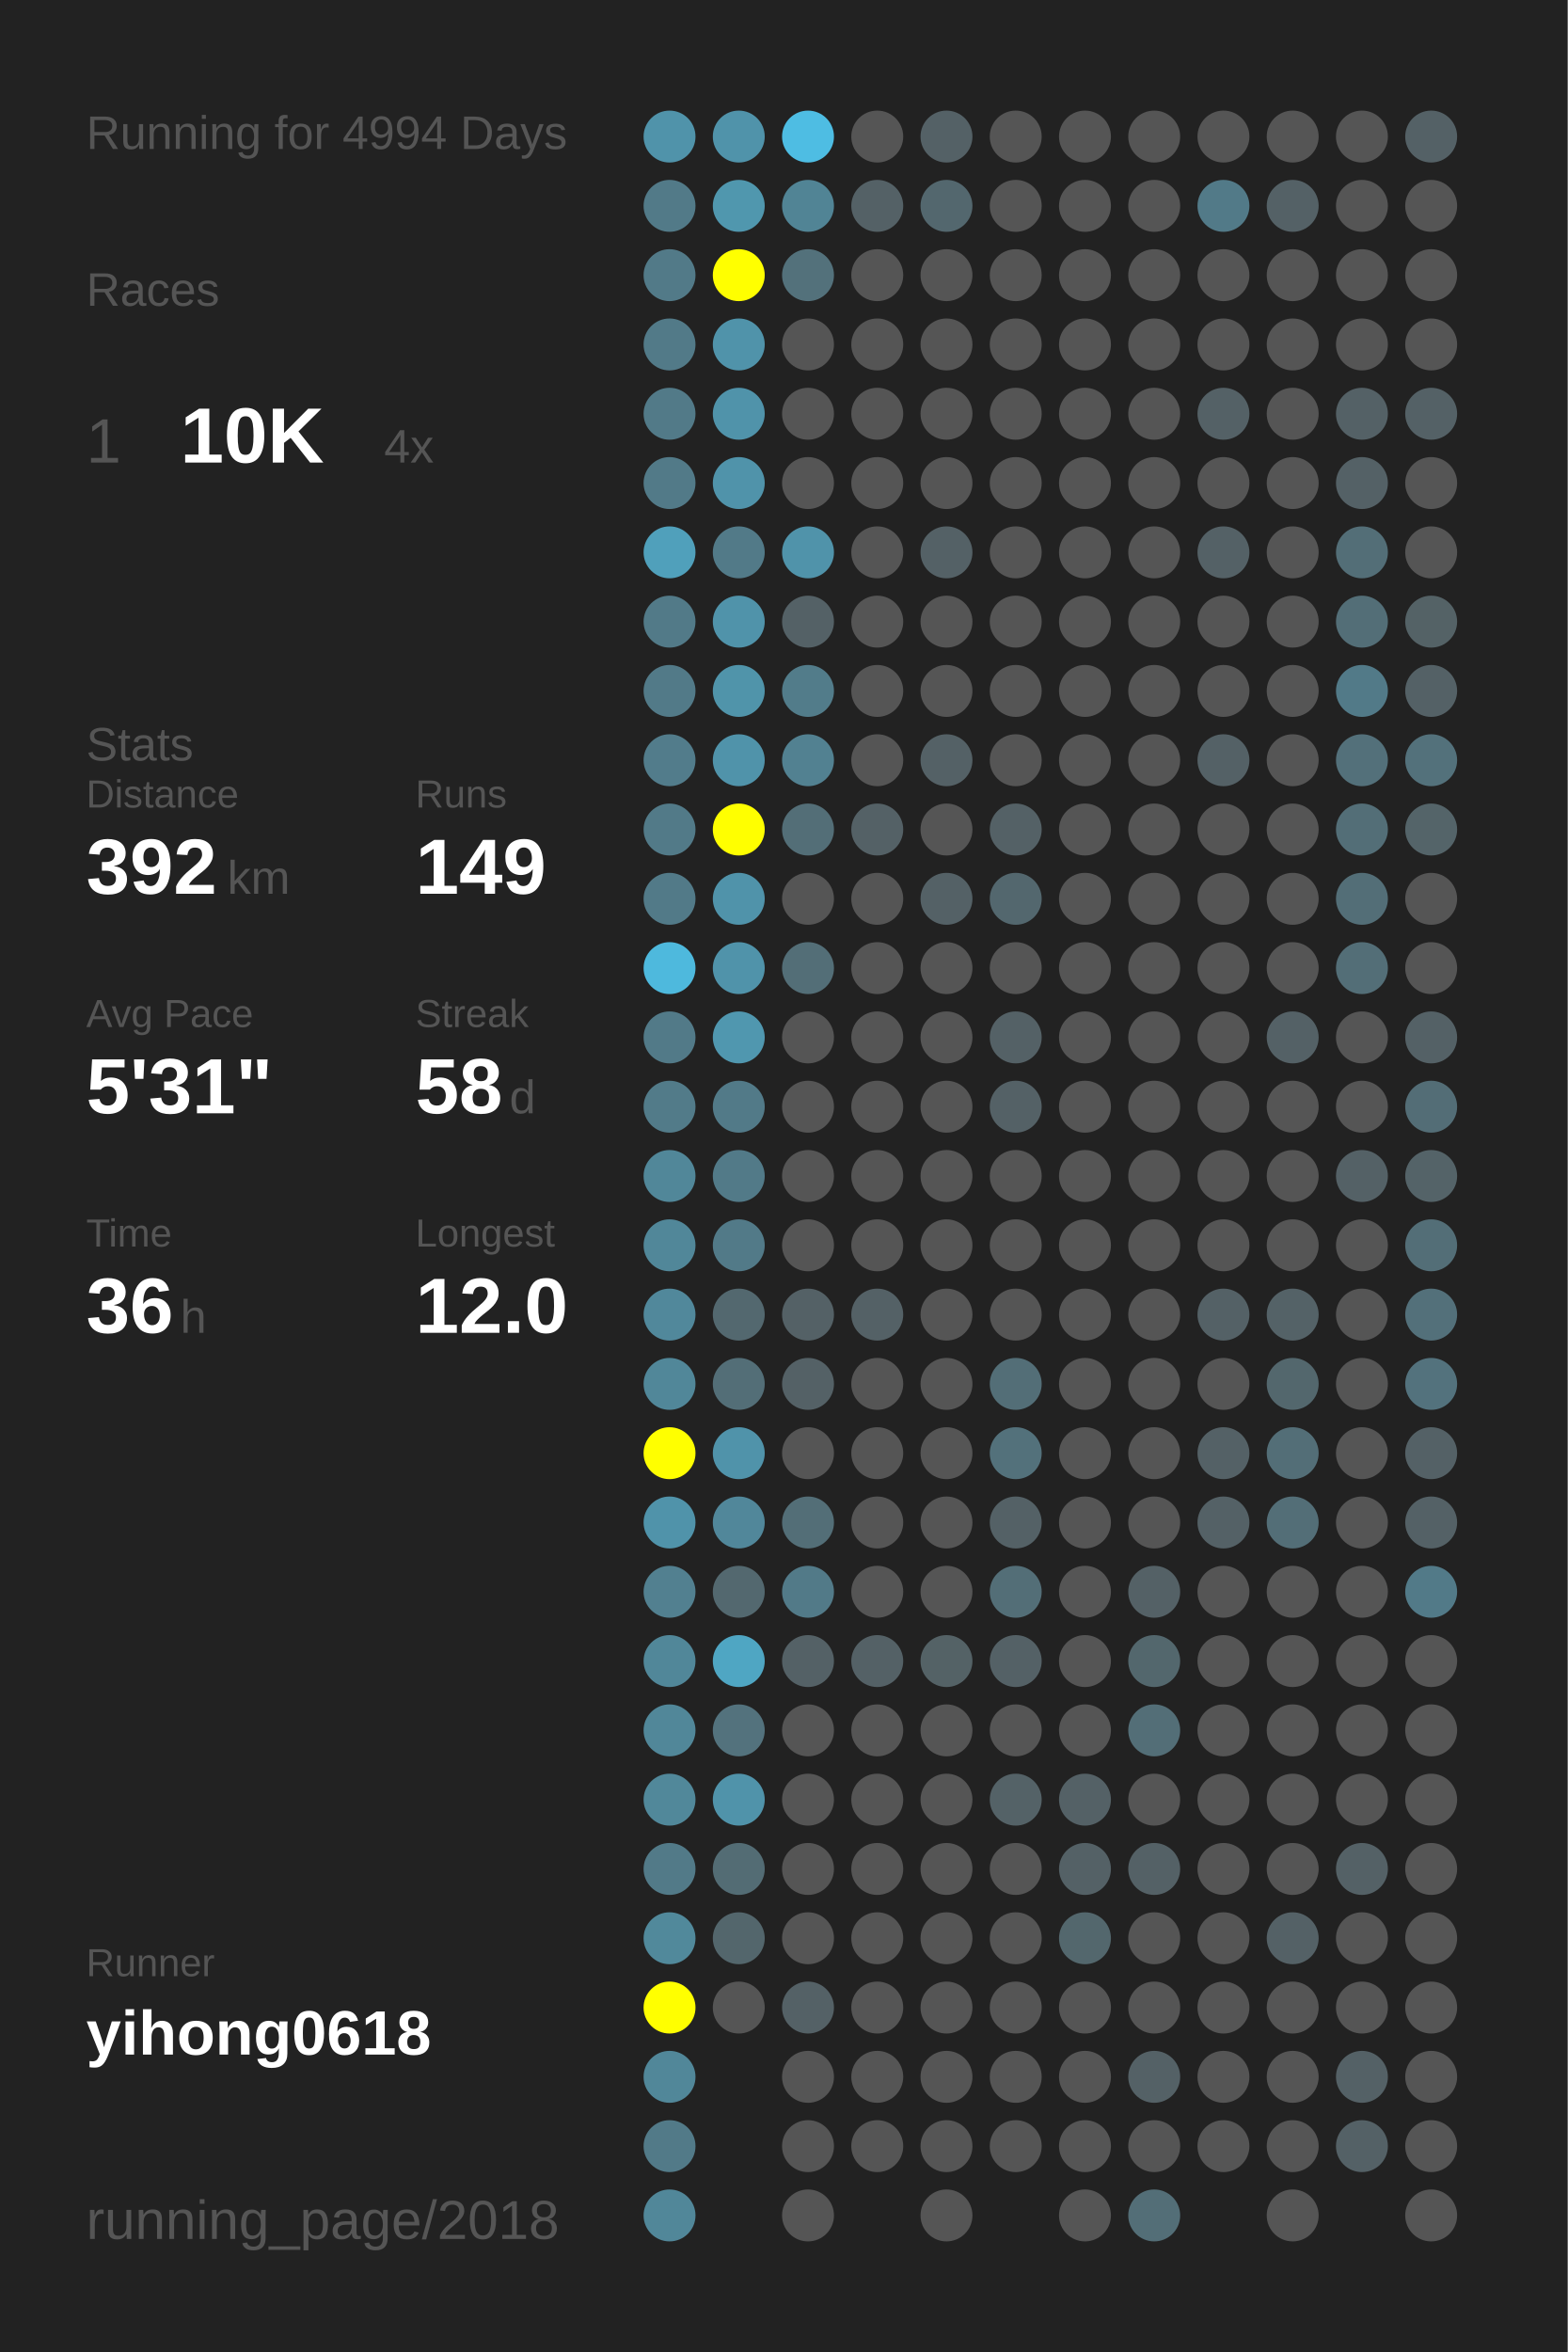
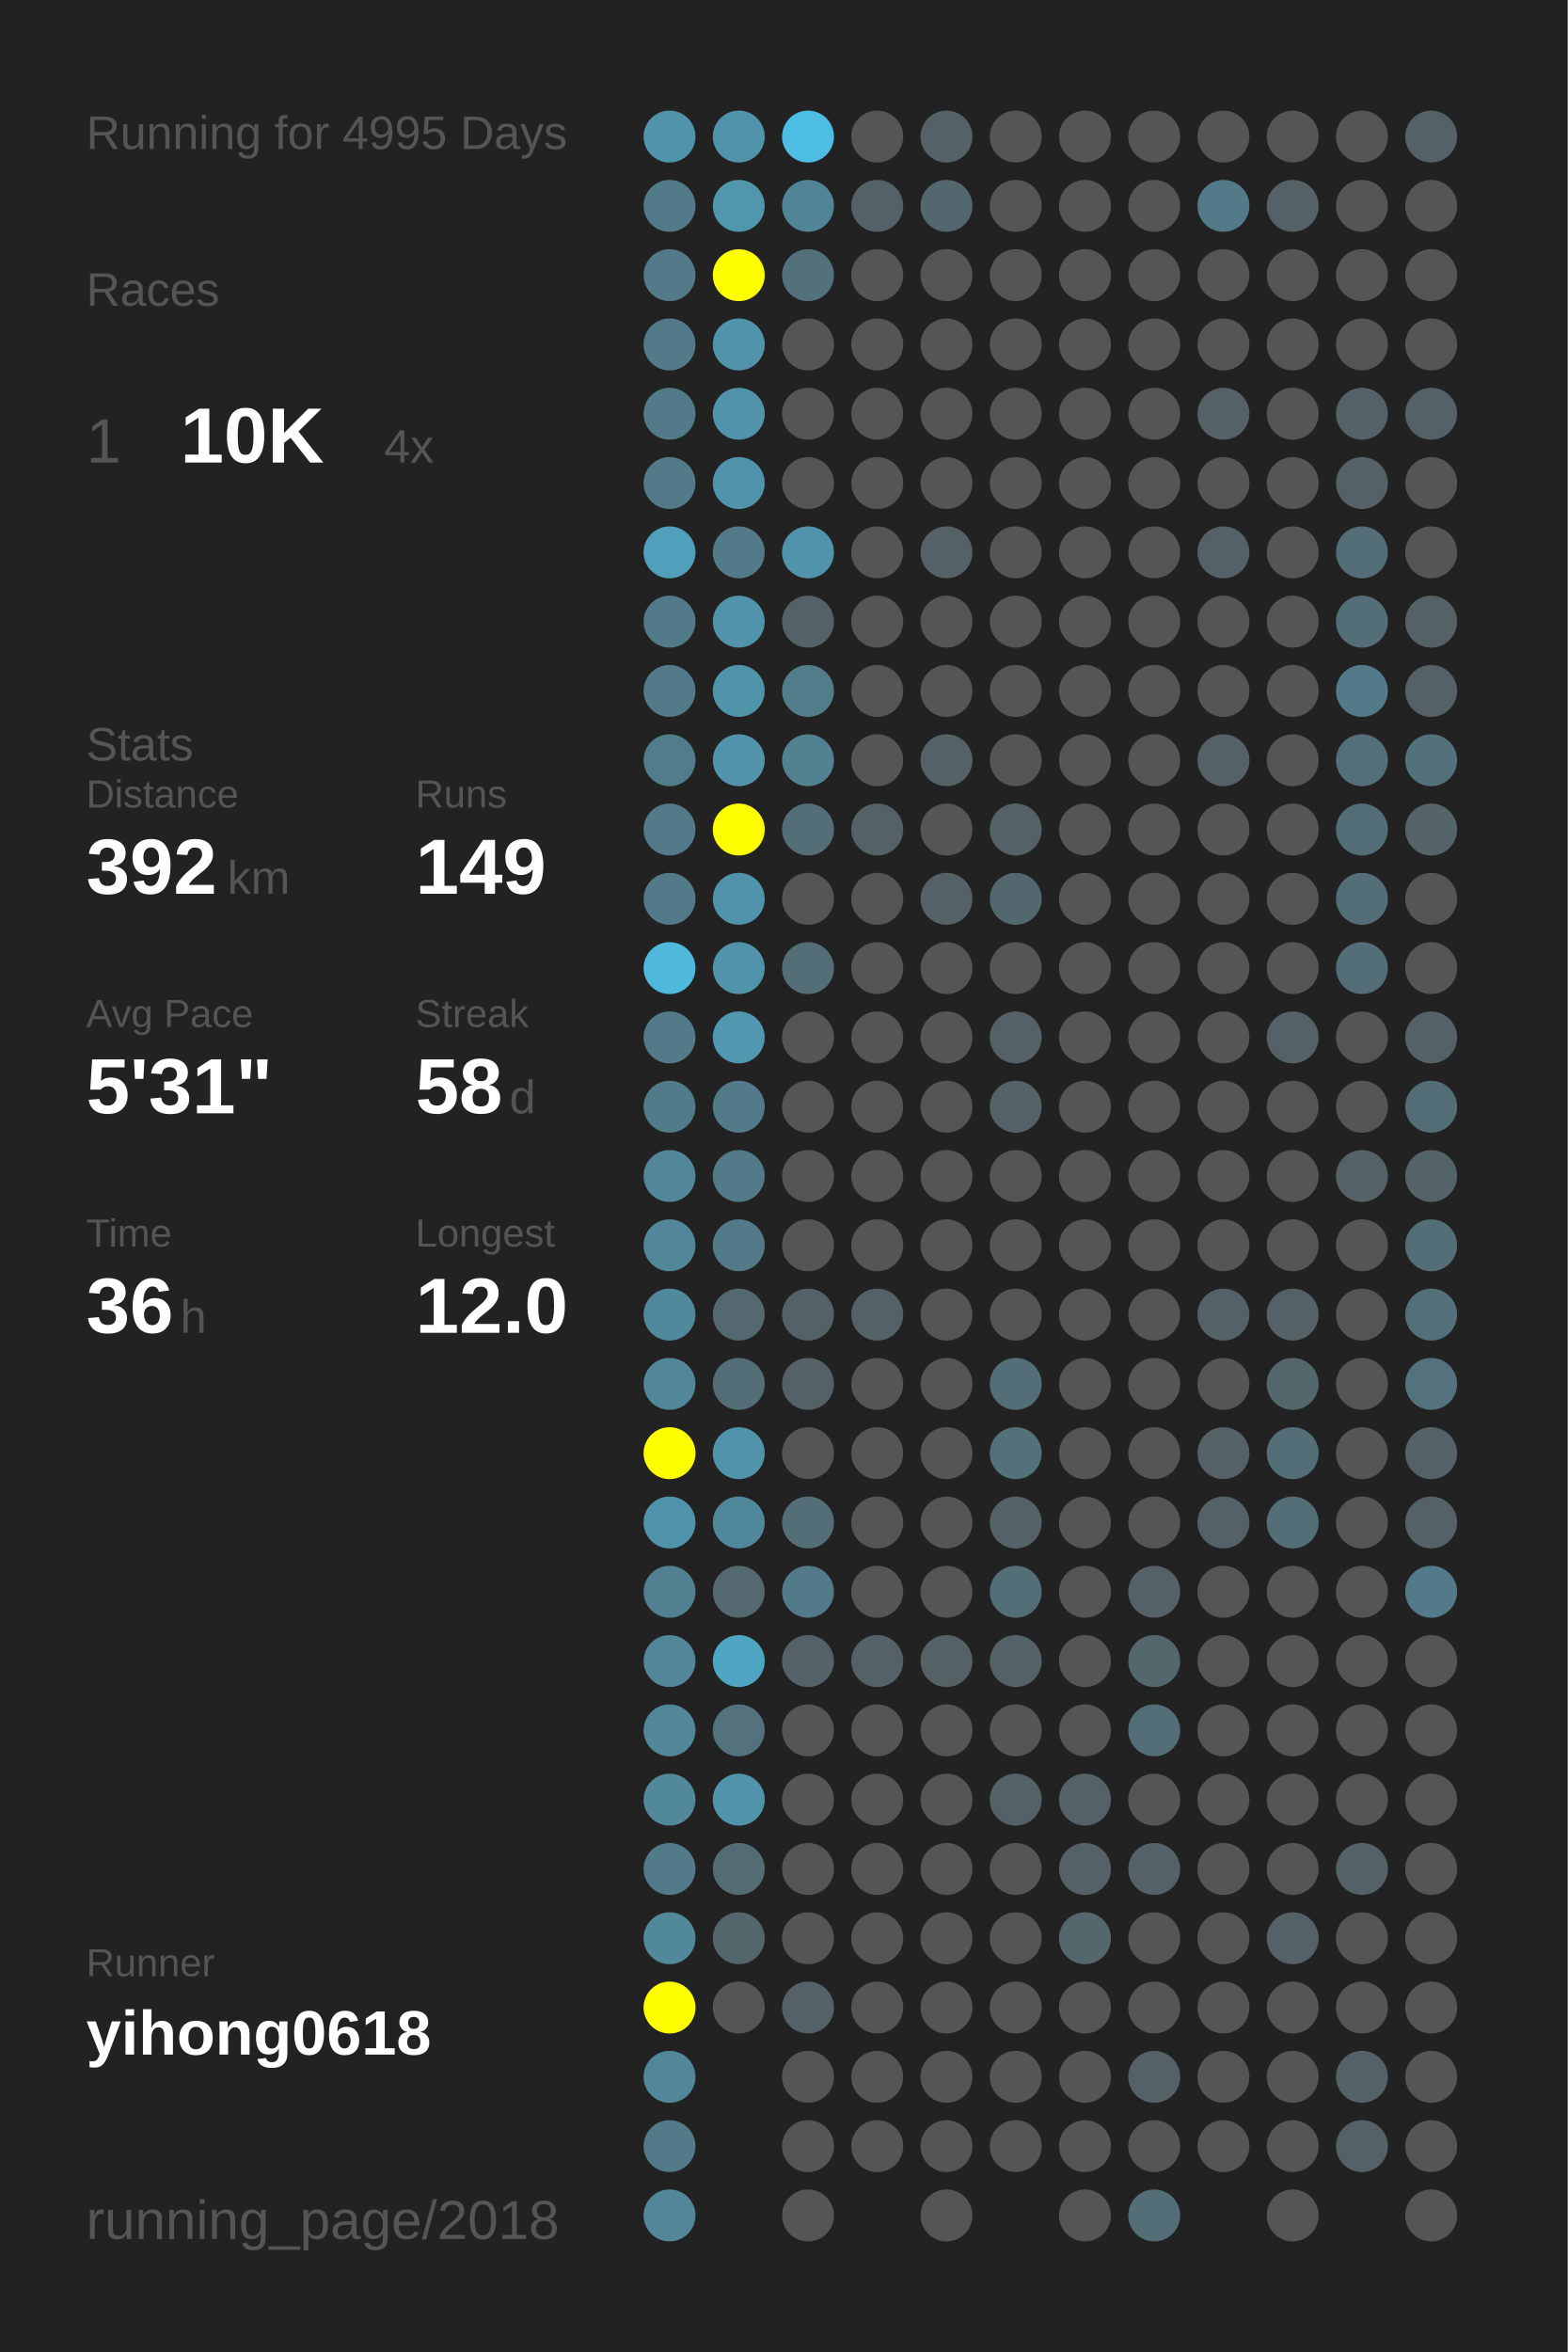
<svg xmlns="http://www.w3.org/2000/svg" baseProfile="full" height="300mm" version="1.1" viewBox="0,0,200,300" width="200mm">
  <defs />
  <rect fill="#222222" height="300" width="200" x="0" y="0" />
-   <text fill="#555555" style="font-size:6px; font-family:Arial;" x="11" y="19">Running for 4994 Days</text>
+   <text fill="#555555" style="font-size:6px; font-family:Arial;" x="11" y="19">Running for 4995 Days</text>
  <text fill="#555555" style="font-size:6px; font-family:Arial;" x="11" y="39">Races</text>
  <text fill="#555555" style="font-size:8px; font-family:Arial;" x="11" y="59">1</text>
  <text fill="#FFFFFF" style="font-size:10px; font-family:Arial; font-weight:bold;" x="23" y="59">10K</text>
  <text fill="#555555" style="font-size:6px; font-family:Arial;" x="49" y="59">4x</text>
  <text fill="#555555" style="font-size:6px; font-family:Arial;" x="11" y="97">Stats</text>
  <text fill="#555555" style="font-size:5px; font-family:Arial;" x="11" y="103">Distance</text>
  <text fill="#FFFFFF" style="font-size:10px; font-family:Arial; font-weight:bold;" x="11" y="114">392</text>
  <text fill="#555555" style="font-size:6px; font-family:Arial;" x="29" y="114">km</text>
  <text fill="#555555" style="font-size:5px; font-family:Arial;" x="53" y="103">Runs</text>
  <text fill="#FFFFFF" style="font-size:10px; font-family:Arial; font-weight:bold;" x="53" y="114">149</text>
  <text fill="#555555" style="font-size:5px; font-family:Arial;" x="11" y="131">Avg Pace</text>
  <text fill="#FFFFFF" style="font-size:10px; font-family:Arial; font-weight:bold;" x="11" y="142">5'31"</text>
  <text fill="#555555" style="font-size:5px; font-family:Arial;" x="53" y="131">Streak</text>
  <text fill="#FFFFFF" style="font-size:10px; font-family:Arial; font-weight:bold;" x="53" y="142">58</text>
  <text fill="#555555" style="font-size:6px; font-family:Arial;" x="65" y="142">d</text>
  <text fill="#555555" style="font-size:5px; font-family:Arial;" x="11" y="159">Time</text>
  <text fill="#FFFFFF" style="font-size:10px; font-family:Arial; font-weight:bold;" x="11" y="170">36</text>
  <text fill="#555555" style="font-size:6px; font-family:Arial;" x="23" y="170">h</text>
  <text fill="#555555" style="font-size:5px; font-family:Arial;" x="53" y="159">Longest</text>
  <text fill="#FFFFFF" style="font-size:10px; font-family:Arial; font-weight:bold;" x="53" y="170">12.0</text>
  <text fill="#555555" style="font-size:5px; font-family:Arial;" x="11" y="252.065">Runner</text>
  <text fill="#FFFFFF" style="font-size:8px; font-family:Arial; font-weight:bold;" x="11" y="262.065">yihong0618</text>
  <text fill="#555555" style="font-size:7px; font-family:Arial;" x="11" y="285.581">running_page/2018</text>
  <circle cx="85.417" cy="17.419" fill="#5093aa" r="3.312" />
  <circle cx="85.417" cy="26.258" fill="#527a88" r="3.312" />
  <circle cx="85.417" cy="35.097" fill="#527a88" r="3.312" />
  <circle cx="85.417" cy="43.935" fill="#527a88" r="3.312" />
  <circle cx="85.417" cy="52.774" fill="#527a88" r="3.312" />
  <circle cx="85.417" cy="61.613" fill="#527a88" r="3.312" />
  <circle cx="85.417" cy="70.452" fill="#50a0bb" r="3.312" />
  <circle cx="85.417" cy="79.29" fill="#527a88" r="3.312" />
  <circle cx="85.417" cy="88.129" fill="#527a88" r="3.312" />
  <circle cx="85.417" cy="96.968" fill="#527c8b" r="3.312" />
  <circle cx="85.417" cy="105.806" fill="#527a88" r="3.312" />
  <circle cx="85.417" cy="114.645" fill="#527a88" r="3.312" />
  <circle cx="85.417" cy="123.484" fill="#4eb9dd" r="3.312" />
  <circle cx="85.417" cy="132.323" fill="#527a88" r="3.312" />
  <circle cx="85.417" cy="141.161" fill="#527b89" r="3.312" />
  <circle cx="85.417" cy="150" fill="#518799" r="3.312" />
  <circle cx="85.417" cy="158.839" fill="#518799" r="3.312" />
  <circle cx="85.417" cy="167.677" fill="#51889b" r="3.312" />
  <circle cx="85.417" cy="176.516" fill="#518799" r="3.312" />
  <circle cx="85.417" cy="185.355" fill="#FFFF00" r="3.312" />
  <circle cx="85.417" cy="194.194" fill="#5093aa" r="3.312" />
  <circle cx="85.417" cy="203.032" fill="#528090" r="3.312" />
  <circle cx="85.417" cy="211.871" fill="#518799" r="3.312" />
  <circle cx="85.417" cy="220.71" fill="#518799" r="3.312" />
  <circle cx="85.417" cy="229.548" fill="#51889a" r="3.312" />
  <circle cx="85.417" cy="238.387" fill="#527a88" r="3.312" />
  <circle cx="85.417" cy="247.226" fill="#51899b" r="3.312" />
  <circle cx="85.417" cy="256.065" fill="#FFFF00" r="3.312" />
  <circle cx="85.417" cy="264.903" fill="#518799" r="3.312" />
  <circle cx="85.417" cy="273.742" fill="#527a88" r="3.312" />
  <circle cx="85.417" cy="282.581" fill="#518799" r="3.312" />
  <circle cx="94.25" cy="17.419" fill="#5093aa" r="3.312" />
  <circle cx="94.25" cy="26.258" fill="#5097ae" r="3.312" />
  <circle cx="94.25" cy="35.097" fill="#FFFF00" r="3.312" />
  <circle cx="94.25" cy="43.935" fill="#5093aa" r="3.312" />
  <circle cx="94.25" cy="52.774" fill="#5093aa" r="3.312" />
  <circle cx="94.25" cy="61.613" fill="#5093aa" r="3.312" />
  <circle cx="94.25" cy="70.452" fill="#527a88" r="3.312" />
  <circle cx="94.25" cy="79.29" fill="#5093aa" r="3.312" />
  <circle cx="94.25" cy="88.129" fill="#5094aa" r="3.312" />
  <circle cx="94.25" cy="96.968" fill="#5093aa" r="3.312" />
  <circle cx="94.25" cy="105.806" fill="#FFFF00" r="3.312" />
  <circle cx="94.25" cy="114.645" fill="#5093aa" r="3.312" />
  <circle cx="94.25" cy="123.484" fill="#5093aa" r="3.312" />
  <circle cx="94.25" cy="132.323" fill="#5097af" r="3.312" />
  <circle cx="94.25" cy="141.161" fill="#527a88" r="3.312" />
  <circle cx="94.25" cy="150" fill="#527a88" r="3.312" />
  <circle cx="94.25" cy="158.839" fill="#527a88" r="3.312" />
  <circle cx="94.25" cy="167.677" fill="#53686f" r="3.312" />
  <circle cx="94.25" cy="176.516" fill="#536e77" r="3.312" />
  <circle cx="94.25" cy="185.355" fill="#5093aa" r="3.312" />
  <circle cx="94.25" cy="194.194" fill="#51879a" r="3.312" />
  <circle cx="94.25" cy="203.032" fill="#53686f" r="3.312" />
  <circle cx="94.25" cy="211.871" fill="#4fa6c3" r="3.312" />
  <circle cx="94.25" cy="220.71" fill="#53727d" r="3.312" />
  <circle cx="94.25" cy="229.548" fill="#5093aa" r="3.312" />
  <circle cx="94.25" cy="238.387" fill="#536c74" r="3.312" />
  <circle cx="94.25" cy="247.226" fill="#53666c" r="3.312" />
  <circle cx="94.25" cy="256.065" fill="#555555" r="3.312" />
  <circle cx="103.083" cy="17.419" fill="#4ebde3" r="3.312" />
  <circle cx="103.083" cy="26.258" fill="#518495" r="3.312" />
  <circle cx="103.083" cy="35.097" fill="#53717b" r="3.312" />
  <circle cx="103.083" cy="43.935" fill="#555555" r="3.312" />
  <circle cx="103.083" cy="52.774" fill="#555555" r="3.312" />
  <circle cx="103.083" cy="61.613" fill="#555555" r="3.312" />
  <circle cx="103.083" cy="70.452" fill="#5093aa" r="3.312" />
  <circle cx="103.083" cy="79.29" fill="#546166" r="3.312" />
  <circle cx="103.083" cy="88.129" fill="#527c8a" r="3.312" />
  <circle cx="103.083" cy="96.968" fill="#528191" r="3.312" />
  <circle cx="103.083" cy="105.806" fill="#536e77" r="3.312" />
  <circle cx="103.083" cy="114.645" fill="#555555" r="3.312" />
  <circle cx="103.083" cy="123.484" fill="#536e77" r="3.312" />
  <circle cx="103.083" cy="132.323" fill="#555555" r="3.312" />
  <circle cx="103.083" cy="141.161" fill="#555555" r="3.312" />
  <circle cx="103.083" cy="150" fill="#555555" r="3.312" />
  <circle cx="103.083" cy="158.839" fill="#555555" r="3.312" />
  <circle cx="103.083" cy="167.677" fill="#546166" r="3.312" />
  <circle cx="103.083" cy="176.516" fill="#546166" r="3.312" />
  <circle cx="103.083" cy="185.355" fill="#555555" r="3.312" />
  <circle cx="103.083" cy="194.194" fill="#536e77" r="3.312" />
  <circle cx="103.083" cy="203.032" fill="#527a88" r="3.312" />
  <circle cx="103.083" cy="211.871" fill="#546166" r="3.312" />
  <circle cx="103.083" cy="220.71" fill="#555555" r="3.312" />
  <circle cx="103.083" cy="229.548" fill="#555555" r="3.312" />
  <circle cx="103.083" cy="238.387" fill="#555555" r="3.312" />
  <circle cx="103.083" cy="247.226" fill="#555555" r="3.312" />
  <circle cx="103.083" cy="256.065" fill="#546166" r="3.312" />
  <circle cx="103.083" cy="264.903" fill="#555555" r="3.312" />
  <circle cx="103.083" cy="273.742" fill="#555555" r="3.312" />
  <circle cx="103.083" cy="282.581" fill="#555555" r="3.312" />
  <circle cx="111.917" cy="17.419" fill="#555555" r="3.312" />
  <circle cx="111.917" cy="26.258" fill="#546166" r="3.312" />
  <circle cx="111.917" cy="35.097" fill="#555555" r="3.312" />
  <circle cx="111.917" cy="43.935" fill="#555555" r="3.312" />
  <circle cx="111.917" cy="52.774" fill="#555555" r="3.312" />
  <circle cx="111.917" cy="61.613" fill="#555555" r="3.312" />
  <circle cx="111.917" cy="70.452" fill="#555555" r="3.312" />
  <circle cx="111.917" cy="79.29" fill="#555555" r="3.312" />
  <circle cx="111.917" cy="88.129" fill="#555555" r="3.312" />
  <circle cx="111.917" cy="96.968" fill="#555555" r="3.312" />
  <circle cx="111.917" cy="105.806" fill="#546166" r="3.312" />
  <circle cx="111.917" cy="114.645" fill="#555555" r="3.312" />
  <circle cx="111.917" cy="123.484" fill="#555555" r="3.312" />
  <circle cx="111.917" cy="132.323" fill="#555555" r="3.312" />
  <circle cx="111.917" cy="141.161" fill="#555555" r="3.312" />
  <circle cx="111.917" cy="150" fill="#555555" r="3.312" />
  <circle cx="111.917" cy="158.839" fill="#555555" r="3.312" />
  <circle cx="111.917" cy="167.677" fill="#546166" r="3.312" />
  <circle cx="111.917" cy="176.516" fill="#555555" r="3.312" />
  <circle cx="111.917" cy="185.355" fill="#555555" r="3.312" />
  <circle cx="111.917" cy="194.194" fill="#555555" r="3.312" />
  <circle cx="111.917" cy="203.032" fill="#555555" r="3.312" />
  <circle cx="111.917" cy="211.871" fill="#546166" r="3.312" />
  <circle cx="111.917" cy="220.71" fill="#555555" r="3.312" />
  <circle cx="111.917" cy="229.548" fill="#555555" r="3.312" />
  <circle cx="111.917" cy="238.387" fill="#555555" r="3.312" />
  <circle cx="111.917" cy="247.226" fill="#555555" r="3.312" />
  <circle cx="111.917" cy="256.065" fill="#555555" r="3.312" />
  <circle cx="111.917" cy="264.903" fill="#555555" r="3.312" />
  <circle cx="111.917" cy="273.742" fill="#555555" r="3.312" />
  <circle cx="120.75" cy="17.419" fill="#546166" r="3.312" />
  <circle cx="120.75" cy="26.258" fill="#53676e" r="3.312" />
  <circle cx="120.75" cy="35.097" fill="#555555" r="3.312" />
  <circle cx="120.75" cy="43.935" fill="#555555" r="3.312" />
  <circle cx="120.75" cy="52.774" fill="#555555" r="3.312" />
  <circle cx="120.75" cy="61.613" fill="#555555" r="3.312" />
  <circle cx="120.75" cy="70.452" fill="#546166" r="3.312" />
  <circle cx="120.75" cy="79.29" fill="#555555" r="3.312" />
  <circle cx="120.75" cy="88.129" fill="#555555" r="3.312" />
  <circle cx="120.75" cy="96.968" fill="#546166" r="3.312" />
  <circle cx="120.75" cy="105.806" fill="#555555" r="3.312" />
  <circle cx="120.75" cy="114.645" fill="#546166" r="3.312" />
  <circle cx="120.75" cy="123.484" fill="#555555" r="3.312" />
  <circle cx="120.75" cy="132.323" fill="#555555" r="3.312" />
  <circle cx="120.75" cy="141.161" fill="#555555" r="3.312" />
  <circle cx="120.75" cy="150" fill="#555555" r="3.312" />
  <circle cx="120.75" cy="158.839" fill="#555555" r="3.312" />
  <circle cx="120.75" cy="167.677" fill="#555555" r="3.312" />
  <circle cx="120.75" cy="176.516" fill="#555555" r="3.312" />
  <circle cx="120.75" cy="185.355" fill="#555555" r="3.312" />
  <circle cx="120.75" cy="194.194" fill="#555555" r="3.312" />
  <circle cx="120.75" cy="203.032" fill="#555555" r="3.312" />
  <circle cx="120.75" cy="211.871" fill="#546266" r="3.312" />
  <circle cx="120.75" cy="220.71" fill="#555555" r="3.312" />
  <circle cx="120.75" cy="229.548" fill="#555555" r="3.312" />
  <circle cx="120.75" cy="238.387" fill="#555555" r="3.312" />
  <circle cx="120.75" cy="247.226" fill="#555555" r="3.312" />
  <circle cx="120.75" cy="256.065" fill="#555555" r="3.312" />
  <circle cx="120.75" cy="264.903" fill="#555555" r="3.312" />
  <circle cx="120.75" cy="273.742" fill="#555555" r="3.312" />
  <circle cx="120.75" cy="282.581" fill="#555555" r="3.312" />
  <circle cx="129.583" cy="17.419" fill="#555555" r="3.312" />
  <circle cx="129.583" cy="26.258" fill="#555555" r="3.312" />
  <circle cx="129.583" cy="35.097" fill="#555555" r="3.312" />
  <circle cx="129.583" cy="43.935" fill="#555555" r="3.312" />
  <circle cx="129.583" cy="52.774" fill="#555555" r="3.312" />
  <circle cx="129.583" cy="61.613" fill="#555555" r="3.312" />
  <circle cx="129.583" cy="70.452" fill="#555555" r="3.312" />
  <circle cx="129.583" cy="79.29" fill="#555555" r="3.312" />
  <circle cx="129.583" cy="88.129" fill="#555555" r="3.312" />
  <circle cx="129.583" cy="96.968" fill="#555555" r="3.312" />
  <circle cx="129.583" cy="105.806" fill="#546166" r="3.312" />
  <circle cx="129.583" cy="114.645" fill="#53676e" r="3.312" />
  <circle cx="129.583" cy="123.484" fill="#555555" r="3.312" />
  <circle cx="129.583" cy="132.323" fill="#546166" r="3.312" />
  <circle cx="129.583" cy="141.161" fill="#546166" r="3.312" />
  <circle cx="129.583" cy="150" fill="#555555" r="3.312" />
  <circle cx="129.583" cy="158.839" fill="#555555" r="3.312" />
  <circle cx="129.583" cy="167.677" fill="#555555" r="3.312" />
  <circle cx="129.583" cy="176.516" fill="#536e77" r="3.312" />
  <circle cx="129.583" cy="185.355" fill="#53717b" r="3.312" />
  <circle cx="129.583" cy="194.194" fill="#546166" r="3.312" />
  <circle cx="129.583" cy="203.032" fill="#536e77" r="3.312" />
  <circle cx="129.583" cy="211.871" fill="#546166" r="3.312" />
  <circle cx="129.583" cy="220.71" fill="#555555" r="3.312" />
  <circle cx="129.583" cy="229.548" fill="#546267" r="3.312" />
  <circle cx="129.583" cy="238.387" fill="#555555" r="3.312" />
  <circle cx="129.583" cy="247.226" fill="#555555" r="3.312" />
  <circle cx="129.583" cy="256.065" fill="#555555" r="3.312" />
  <circle cx="129.583" cy="264.903" fill="#555555" r="3.312" />
  <circle cx="129.583" cy="273.742" fill="#555555" r="3.312" />
  <circle cx="138.417" cy="17.419" fill="#555555" r="3.312" />
  <circle cx="138.417" cy="26.258" fill="#555555" r="3.312" />
  <circle cx="138.417" cy="35.097" fill="#555555" r="3.312" />
  <circle cx="138.417" cy="43.935" fill="#555555" r="3.312" />
  <circle cx="138.417" cy="52.774" fill="#555555" r="3.312" />
  <circle cx="138.417" cy="61.613" fill="#555555" r="3.312" />
  <circle cx="138.417" cy="70.452" fill="#555555" r="3.312" />
  <circle cx="138.417" cy="79.29" fill="#555555" r="3.312" />
  <circle cx="138.417" cy="88.129" fill="#555555" r="3.312" />
  <circle cx="138.417" cy="96.968" fill="#555555" r="3.312" />
  <circle cx="138.417" cy="105.806" fill="#555555" r="3.312" />
  <circle cx="138.417" cy="114.645" fill="#555555" r="3.312" />
  <circle cx="138.417" cy="123.484" fill="#555555" r="3.312" />
  <circle cx="138.417" cy="132.323" fill="#555555" r="3.312" />
  <circle cx="138.417" cy="141.161" fill="#555555" r="3.312" />
  <circle cx="138.417" cy="150" fill="#555555" r="3.312" />
  <circle cx="138.417" cy="158.839" fill="#555555" r="3.312" />
  <circle cx="138.417" cy="167.677" fill="#555555" r="3.312" />
  <circle cx="138.417" cy="176.516" fill="#555555" r="3.312" />
  <circle cx="138.417" cy="185.355" fill="#555555" r="3.312" />
  <circle cx="138.417" cy="194.194" fill="#555555" r="3.312" />
  <circle cx="138.417" cy="203.032" fill="#555555" r="3.312" />
  <circle cx="138.417" cy="211.871" fill="#555555" r="3.312" />
  <circle cx="138.417" cy="220.71" fill="#555555" r="3.312" />
  <circle cx="138.417" cy="229.548" fill="#546166" r="3.312" />
  <circle cx="138.417" cy="238.387" fill="#546166" r="3.312" />
  <circle cx="138.417" cy="247.226" fill="#53676d" r="3.312" />
  <circle cx="138.417" cy="256.065" fill="#555555" r="3.312" />
  <circle cx="138.417" cy="264.903" fill="#555555" r="3.312" />
  <circle cx="138.417" cy="273.742" fill="#555555" r="3.312" />
  <circle cx="138.417" cy="282.581" fill="#555555" r="3.312" />
  <circle cx="147.25" cy="17.419" fill="#555555" r="3.312" />
  <circle cx="147.25" cy="26.258" fill="#555555" r="3.312" />
  <circle cx="147.25" cy="35.097" fill="#555555" r="3.312" />
  <circle cx="147.25" cy="43.935" fill="#555555" r="3.312" />
  <circle cx="147.25" cy="52.774" fill="#555555" r="3.312" />
  <circle cx="147.25" cy="61.613" fill="#555555" r="3.312" />
  <circle cx="147.25" cy="70.452" fill="#555555" r="3.312" />
  <circle cx="147.25" cy="79.29" fill="#555555" r="3.312" />
  <circle cx="147.25" cy="88.129" fill="#555555" r="3.312" />
  <circle cx="147.25" cy="96.968" fill="#555555" r="3.312" />
  <circle cx="147.25" cy="105.806" fill="#555555" r="3.312" />
  <circle cx="147.25" cy="114.645" fill="#555555" r="3.312" />
  <circle cx="147.25" cy="123.484" fill="#555555" r="3.312" />
  <circle cx="147.25" cy="132.323" fill="#555555" r="3.312" />
  <circle cx="147.25" cy="141.161" fill="#555555" r="3.312" />
  <circle cx="147.25" cy="150" fill="#555555" r="3.312" />
  <circle cx="147.25" cy="158.839" fill="#555555" r="3.312" />
  <circle cx="147.25" cy="167.677" fill="#555555" r="3.312" />
  <circle cx="147.25" cy="176.516" fill="#555555" r="3.312" />
  <circle cx="147.25" cy="185.355" fill="#555555" r="3.312" />
  <circle cx="147.25" cy="194.194" fill="#555555" r="3.312" />
  <circle cx="147.25" cy="203.032" fill="#546166" r="3.312" />
  <circle cx="147.25" cy="211.871" fill="#53676d" r="3.312" />
  <circle cx="147.25" cy="220.71" fill="#536e77" r="3.312" />
  <circle cx="147.25" cy="229.548" fill="#555555" r="3.312" />
  <circle cx="147.25" cy="238.387" fill="#546166" r="3.312" />
  <circle cx="147.25" cy="247.226" fill="#555555" r="3.312" />
  <circle cx="147.25" cy="256.065" fill="#555555" r="3.312" />
  <circle cx="147.25" cy="264.903" fill="#546166" r="3.312" />
  <circle cx="147.25" cy="273.742" fill="#555555" r="3.312" />
  <circle cx="147.25" cy="282.581" fill="#536e77" r="3.312" />
  <circle cx="156.083" cy="17.419" fill="#555555" r="3.312" />
  <circle cx="156.083" cy="26.258" fill="#527a88" r="3.312" />
  <circle cx="156.083" cy="35.097" fill="#555555" r="3.312" />
  <circle cx="156.083" cy="43.935" fill="#555555" r="3.312" />
  <circle cx="156.083" cy="52.774" fill="#546166" r="3.312" />
  <circle cx="156.083" cy="61.613" fill="#555555" r="3.312" />
  <circle cx="156.083" cy="70.452" fill="#546166" r="3.312" />
  <circle cx="156.083" cy="79.29" fill="#555555" r="3.312" />
  <circle cx="156.083" cy="88.129" fill="#555555" r="3.312" />
  <circle cx="156.083" cy="96.968" fill="#546166" r="3.312" />
  <circle cx="156.083" cy="105.806" fill="#555555" r="3.312" />
  <circle cx="156.083" cy="114.645" fill="#555555" r="3.312" />
  <circle cx="156.083" cy="123.484" fill="#555555" r="3.312" />
  <circle cx="156.083" cy="132.323" fill="#555555" r="3.312" />
  <circle cx="156.083" cy="141.161" fill="#555555" r="3.312" />
  <circle cx="156.083" cy="150" fill="#555555" r="3.312" />
  <circle cx="156.083" cy="158.839" fill="#555555" r="3.312" />
  <circle cx="156.083" cy="167.677" fill="#546166" r="3.312" />
  <circle cx="156.083" cy="176.516" fill="#555555" r="3.312" />
  <circle cx="156.083" cy="185.355" fill="#546166" r="3.312" />
  <circle cx="156.083" cy="194.194" fill="#546166" r="3.312" />
  <circle cx="156.083" cy="203.032" fill="#555555" r="3.312" />
  <circle cx="156.083" cy="211.871" fill="#555555" r="3.312" />
  <circle cx="156.083" cy="220.71" fill="#555555" r="3.312" />
  <circle cx="156.083" cy="229.548" fill="#555555" r="3.312" />
  <circle cx="156.083" cy="238.387" fill="#555555" r="3.312" />
  <circle cx="156.083" cy="247.226" fill="#555555" r="3.312" />
  <circle cx="156.083" cy="256.065" fill="#555555" r="3.312" />
  <circle cx="156.083" cy="264.903" fill="#555555" r="3.312" />
  <circle cx="156.083" cy="273.742" fill="#555555" r="3.312" />
  <circle cx="164.917" cy="17.419" fill="#555555" r="3.312" />
  <circle cx="164.917" cy="26.258" fill="#546166" r="3.312" />
  <circle cx="164.917" cy="35.097" fill="#555555" r="3.312" />
  <circle cx="164.917" cy="43.935" fill="#555555" r="3.312" />
  <circle cx="164.917" cy="52.774" fill="#555555" r="3.312" />
  <circle cx="164.917" cy="61.613" fill="#555555" r="3.312" />
  <circle cx="164.917" cy="70.452" fill="#555555" r="3.312" />
  <circle cx="164.917" cy="79.29" fill="#555555" r="3.312" />
  <circle cx="164.917" cy="88.129" fill="#555555" r="3.312" />
  <circle cx="164.917" cy="96.968" fill="#555555" r="3.312" />
  <circle cx="164.917" cy="105.806" fill="#555555" r="3.312" />
  <circle cx="164.917" cy="114.645" fill="#555555" r="3.312" />
  <circle cx="164.917" cy="123.484" fill="#555555" r="3.312" />
  <circle cx="164.917" cy="132.323" fill="#546166" r="3.312" />
  <circle cx="164.917" cy="141.161" fill="#555555" r="3.312" />
  <circle cx="164.917" cy="150" fill="#555555" r="3.312" />
  <circle cx="164.917" cy="158.839" fill="#555555" r="3.312" />
  <circle cx="164.917" cy="167.677" fill="#546267" r="3.312" />
  <circle cx="164.917" cy="176.516" fill="#53676d" r="3.312" />
  <circle cx="164.917" cy="185.355" fill="#536e77" r="3.312" />
  <circle cx="164.917" cy="194.194" fill="#536e77" r="3.312" />
  <circle cx="164.917" cy="203.032" fill="#555555" r="3.312" />
  <circle cx="164.917" cy="211.871" fill="#555555" r="3.312" />
  <circle cx="164.917" cy="220.71" fill="#555555" r="3.312" />
  <circle cx="164.917" cy="229.548" fill="#555555" r="3.312" />
  <circle cx="164.917" cy="238.387" fill="#555555" r="3.312" />
  <circle cx="164.917" cy="247.226" fill="#546166" r="3.312" />
  <circle cx="164.917" cy="256.065" fill="#555555" r="3.312" />
  <circle cx="164.917" cy="264.903" fill="#555555" r="3.312" />
  <circle cx="164.917" cy="273.742" fill="#555555" r="3.312" />
  <circle cx="164.917" cy="282.581" fill="#555555" r="3.312" />
  <circle cx="173.75" cy="17.419" fill="#555555" r="3.312" />
  <circle cx="173.75" cy="26.258" fill="#555555" r="3.312" />
  <circle cx="173.75" cy="35.097" fill="#555555" r="3.312" />
  <circle cx="173.75" cy="43.935" fill="#555555" r="3.312" />
  <circle cx="173.75" cy="52.774" fill="#546166" r="3.312" />
  <circle cx="173.75" cy="61.613" fill="#546166" r="3.312" />
  <circle cx="173.75" cy="70.452" fill="#536e77" r="3.312" />
  <circle cx="173.75" cy="79.29" fill="#536e77" r="3.312" />
  <circle cx="173.75" cy="88.129" fill="#527a88" r="3.312" />
  <circle cx="173.75" cy="96.968" fill="#53707a" r="3.312" />
  <circle cx="173.75" cy="105.806" fill="#536e77" r="3.312" />
  <circle cx="173.75" cy="114.645" fill="#536e77" r="3.312" />
  <circle cx="173.75" cy="123.484" fill="#536e77" r="3.312" />
  <circle cx="173.75" cy="132.323" fill="#555555" r="3.312" />
  <circle cx="173.75" cy="141.161" fill="#555555" r="3.312" />
  <circle cx="173.75" cy="150" fill="#546166" r="3.312" />
  <circle cx="173.75" cy="158.839" fill="#555555" r="3.312" />
  <circle cx="173.75" cy="167.677" fill="#555555" r="3.312" />
  <circle cx="173.75" cy="176.516" fill="#555555" r="3.312" />
  <circle cx="173.75" cy="185.355" fill="#555555" r="3.312" />
  <circle cx="173.75" cy="194.194" fill="#555555" r="3.312" />
  <circle cx="173.75" cy="203.032" fill="#555555" r="3.312" />
  <circle cx="173.75" cy="211.871" fill="#555555" r="3.312" />
  <circle cx="173.75" cy="220.71" fill="#555555" r="3.312" />
  <circle cx="173.75" cy="229.548" fill="#555555" r="3.312" />
  <circle cx="173.75" cy="238.387" fill="#546166" r="3.312" />
  <circle cx="173.75" cy="247.226" fill="#555555" r="3.312" />
  <circle cx="173.75" cy="256.065" fill="#555555" r="3.312" />
  <circle cx="173.75" cy="264.903" fill="#546166" r="3.312" />
  <circle cx="173.75" cy="273.742" fill="#546166" r="3.312" />
  <circle cx="182.583" cy="17.419" fill="#546166" r="3.312" />
  <circle cx="182.583" cy="26.258" fill="#555555" r="3.312" />
  <circle cx="182.583" cy="35.097" fill="#555555" r="3.312" />
  <circle cx="182.583" cy="43.935" fill="#555555" r="3.312" />
  <circle cx="182.583" cy="52.774" fill="#546166" r="3.312" />
  <circle cx="182.583" cy="61.613" fill="#555555" r="3.312" />
  <circle cx="182.583" cy="70.452" fill="#555555" r="3.312" />
  <circle cx="182.583" cy="79.29" fill="#546266" r="3.312" />
  <circle cx="182.583" cy="88.129" fill="#546166" r="3.312" />
  <circle cx="182.583" cy="96.968" fill="#53717b" r="3.312" />
  <circle cx="182.583" cy="105.806" fill="#546469" r="3.312" />
  <circle cx="182.583" cy="114.645" fill="#555555" r="3.312" />
  <circle cx="182.583" cy="123.484" fill="#555555" r="3.312" />
  <circle cx="182.583" cy="132.323" fill="#546166" r="3.312" />
  <circle cx="182.583" cy="141.161" fill="#536d76" r="3.312" />
  <circle cx="182.583" cy="150" fill="#546368" r="3.312" />
  <circle cx="182.583" cy="158.839" fill="#536e77" r="3.312" />
  <circle cx="182.583" cy="167.677" fill="#53707a" r="3.312" />
  <circle cx="182.583" cy="176.516" fill="#53727d" r="3.312" />
  <circle cx="182.583" cy="185.355" fill="#546166" r="3.312" />
  <circle cx="182.583" cy="194.194" fill="#546166" r="3.312" />
  <circle cx="182.583" cy="203.032" fill="#527a88" r="3.312" />
  <circle cx="182.583" cy="211.871" fill="#555555" r="3.312" />
  <circle cx="182.583" cy="220.71" fill="#555555" r="3.312" />
  <circle cx="182.583" cy="229.548" fill="#555555" r="3.312" />
  <circle cx="182.583" cy="238.387" fill="#555555" r="3.312" />
  <circle cx="182.583" cy="247.226" fill="#555555" r="3.312" />
  <circle cx="182.583" cy="256.065" fill="#555555" r="3.312" />
  <circle cx="182.583" cy="264.903" fill="#555555" r="3.312" />
  <circle cx="182.583" cy="273.742" fill="#555555" r="3.312" />
  <circle cx="182.583" cy="282.581" fill="#555555" r="3.312" />
</svg>
